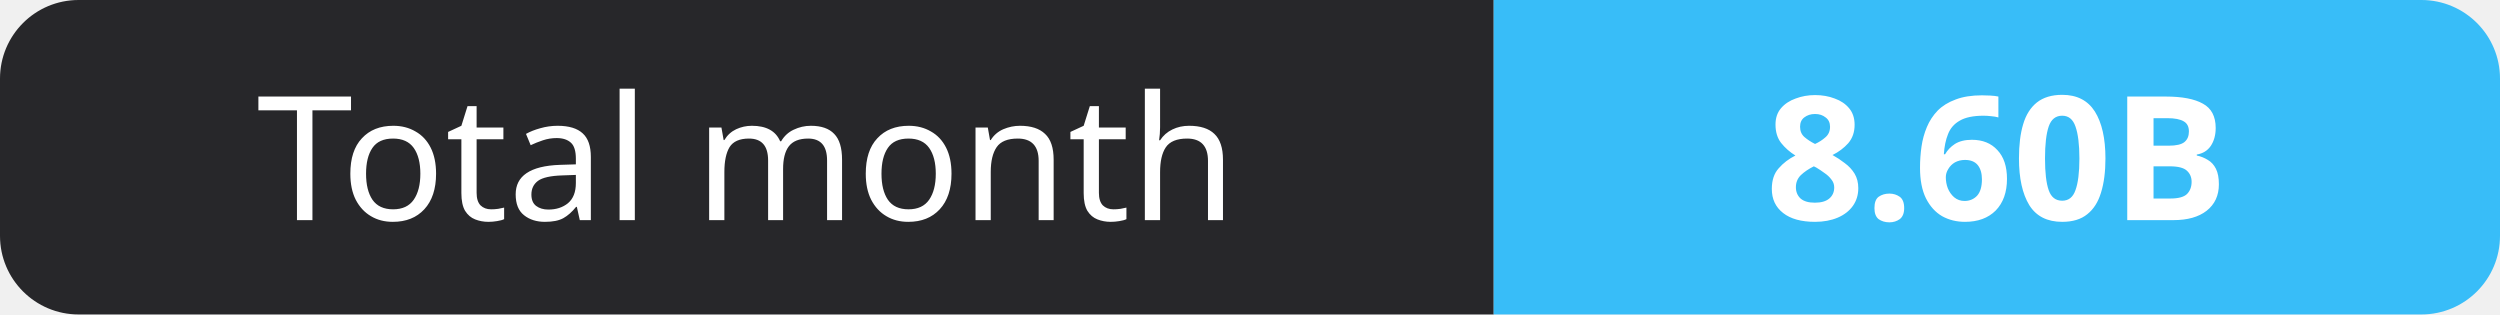
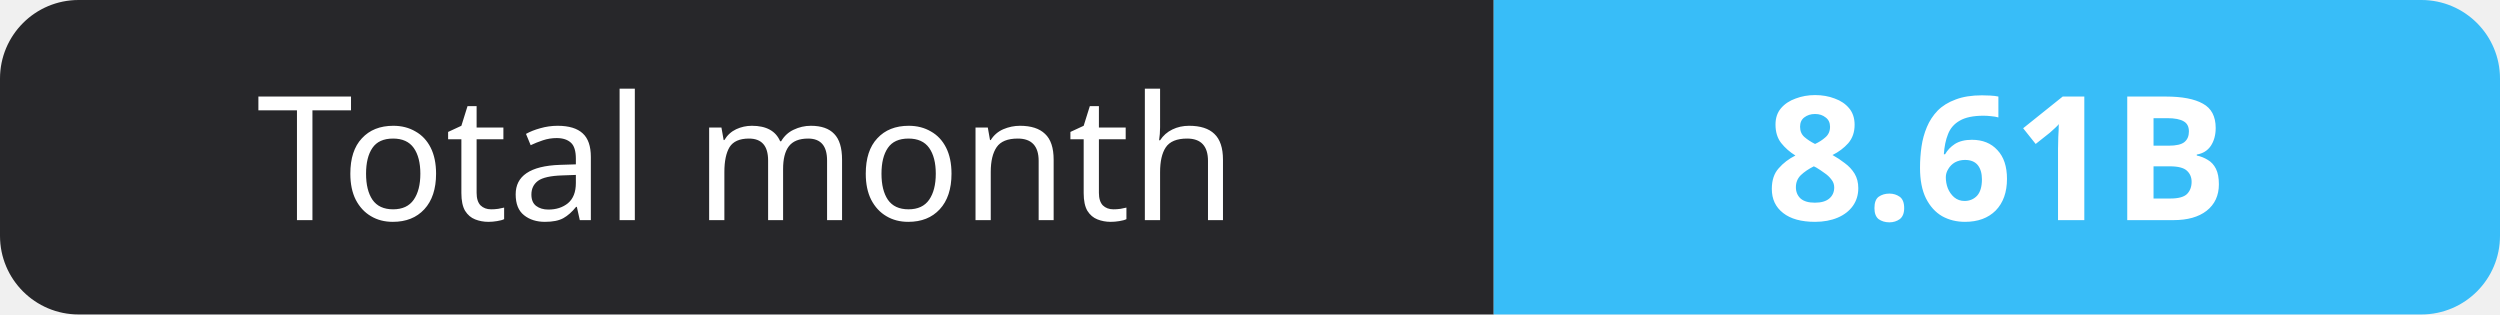
- <svg xmlns="http://www.w3.org/2000/svg" width="159" height="20" role="img" aria-label="Total month: 8.60B">
+ <svg xmlns="http://www.w3.org/2000/svg" width="159" height="20" role="img" aria-label="Total month: 8.61B">
  <clipPath id="r">
    <rect width="159" height="20" rx="5" fill="#fff" />
  </clipPath>
  <g clip-path="url(#r)">
    <rect width="95" height="20" fill="#27272a" />
    <rect x="95" width="64" height="20" fill="#38bdf8" />
  </g>
  <g fill="#fff" text-anchor="middle" font-family="Verdana,Geneva,sans-serif" font-size="11">
    <text x="47.5" y="14">Total month</text>
-     <text x="127.0" y="14" font-weight="700">8.60B</text>
+     <text x="127.0" y="14" font-weight="700">8.61B</text>
  </g>
</svg>
